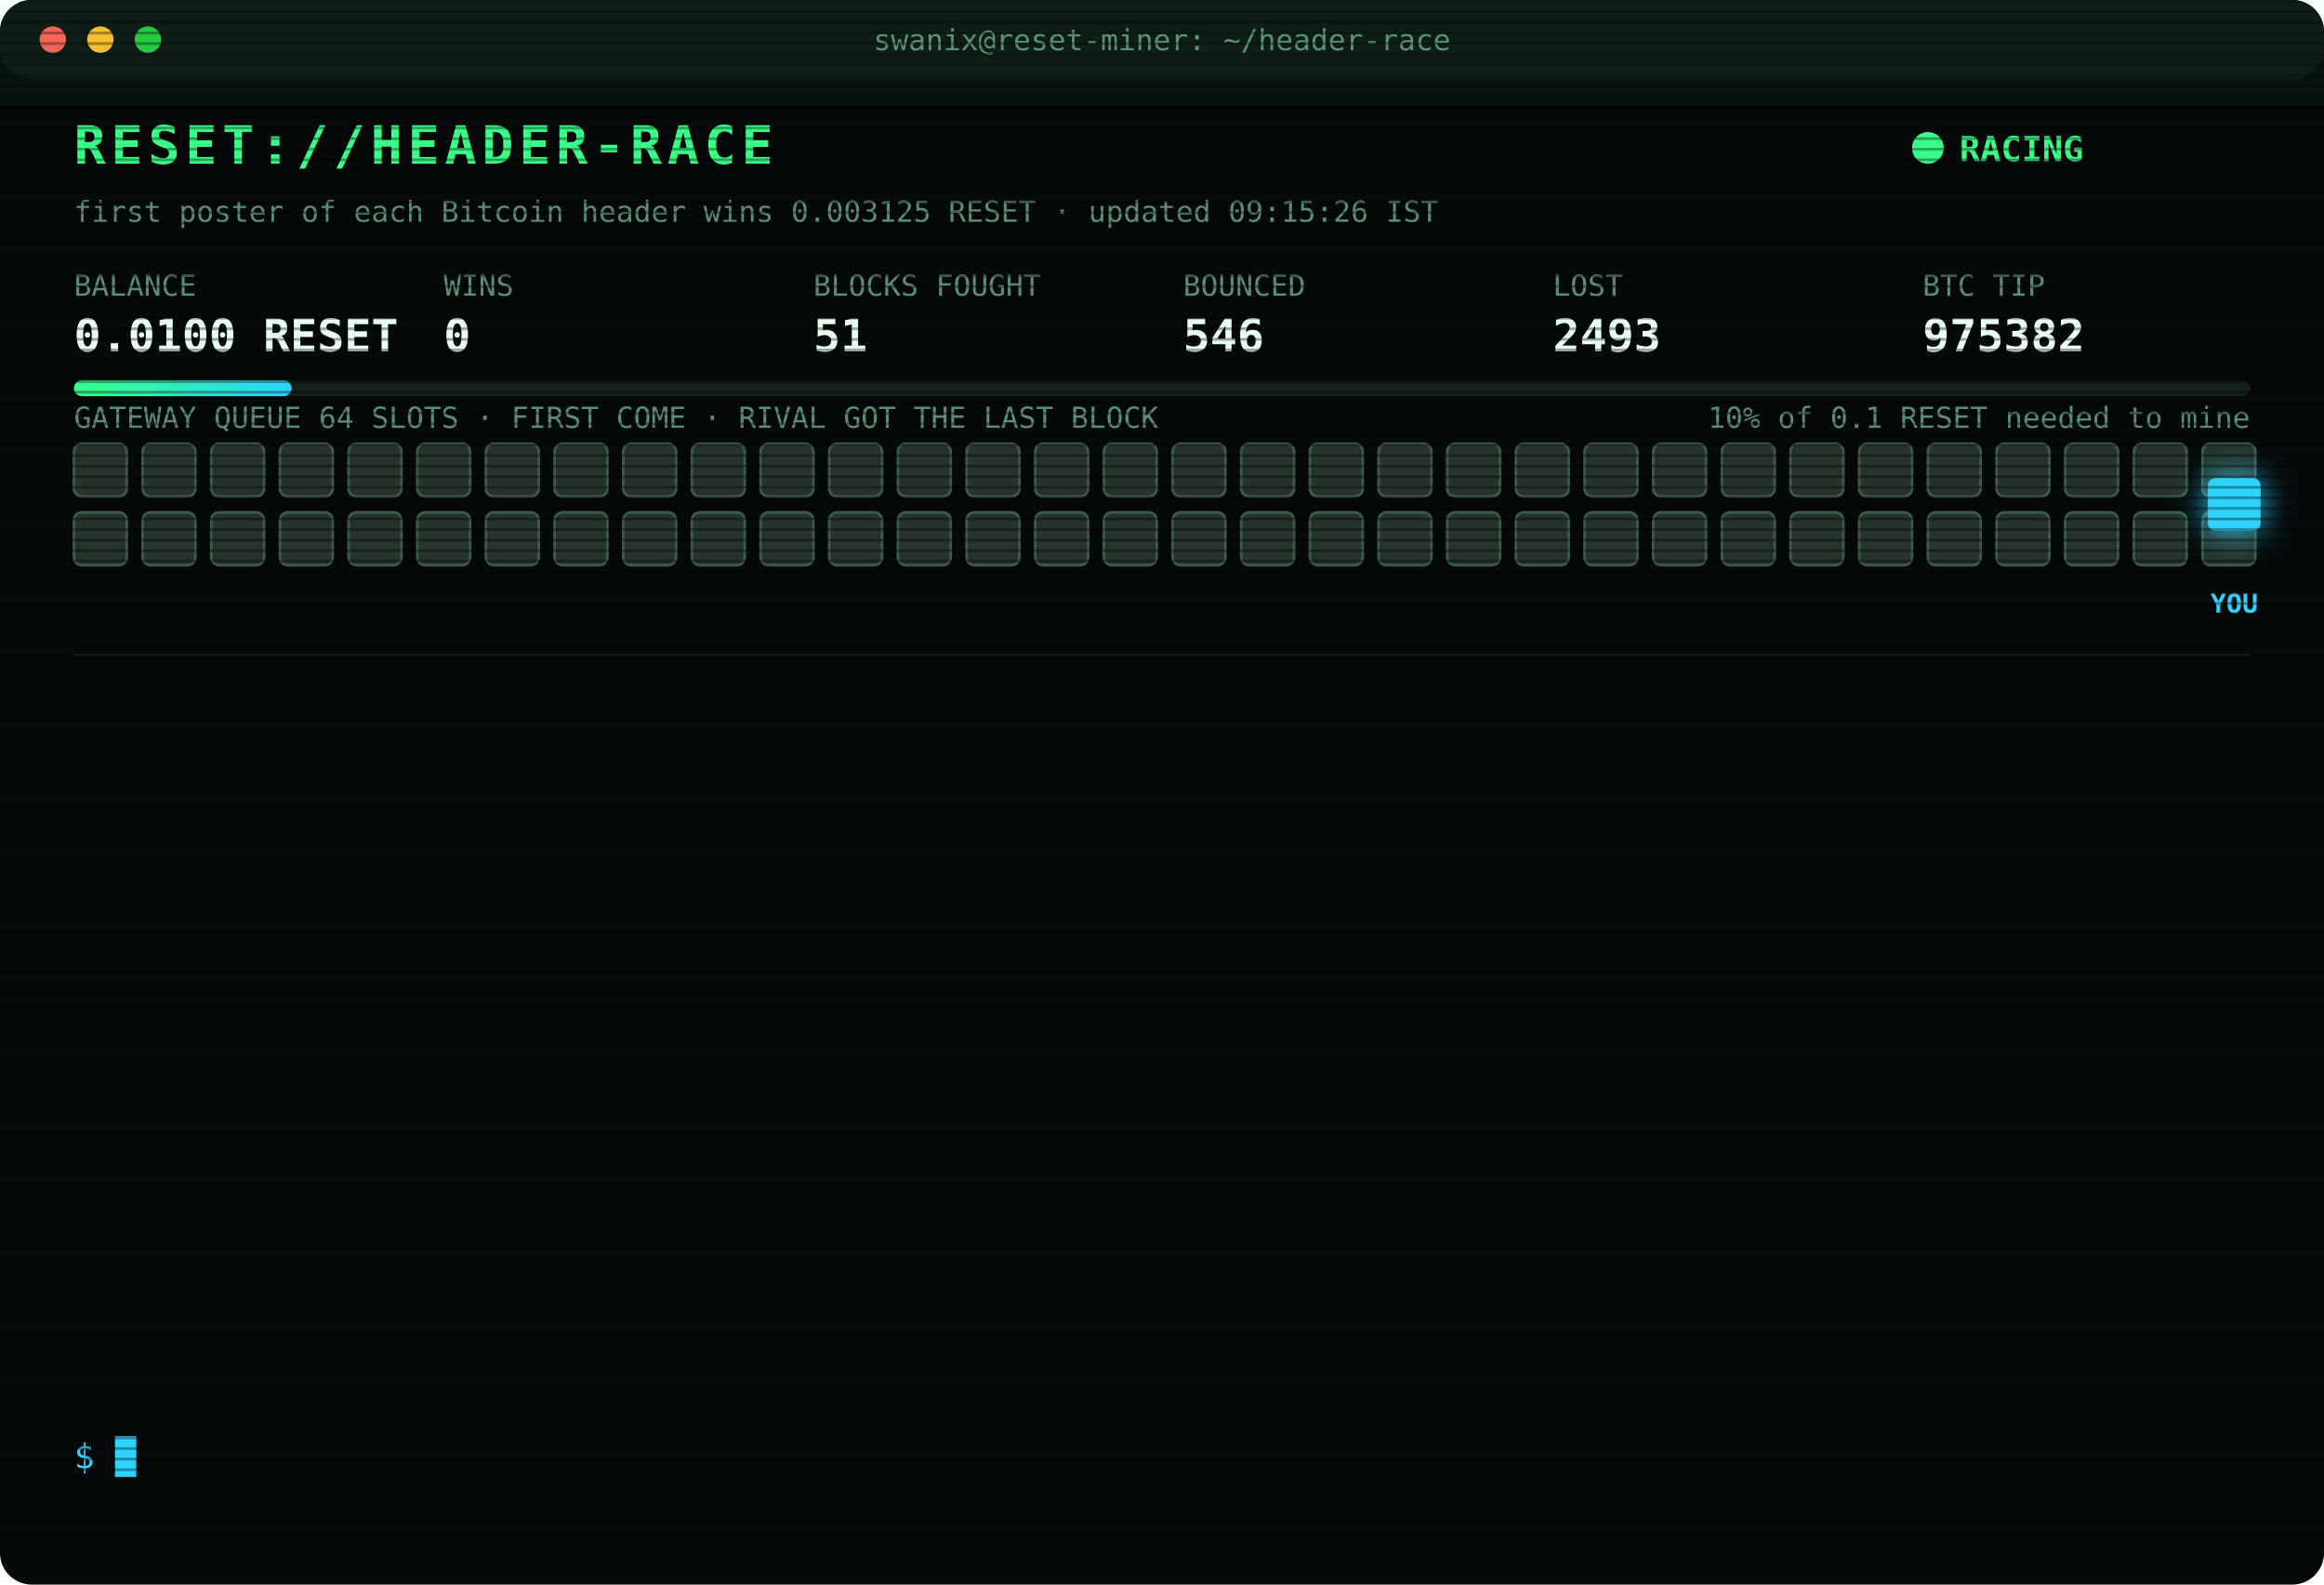
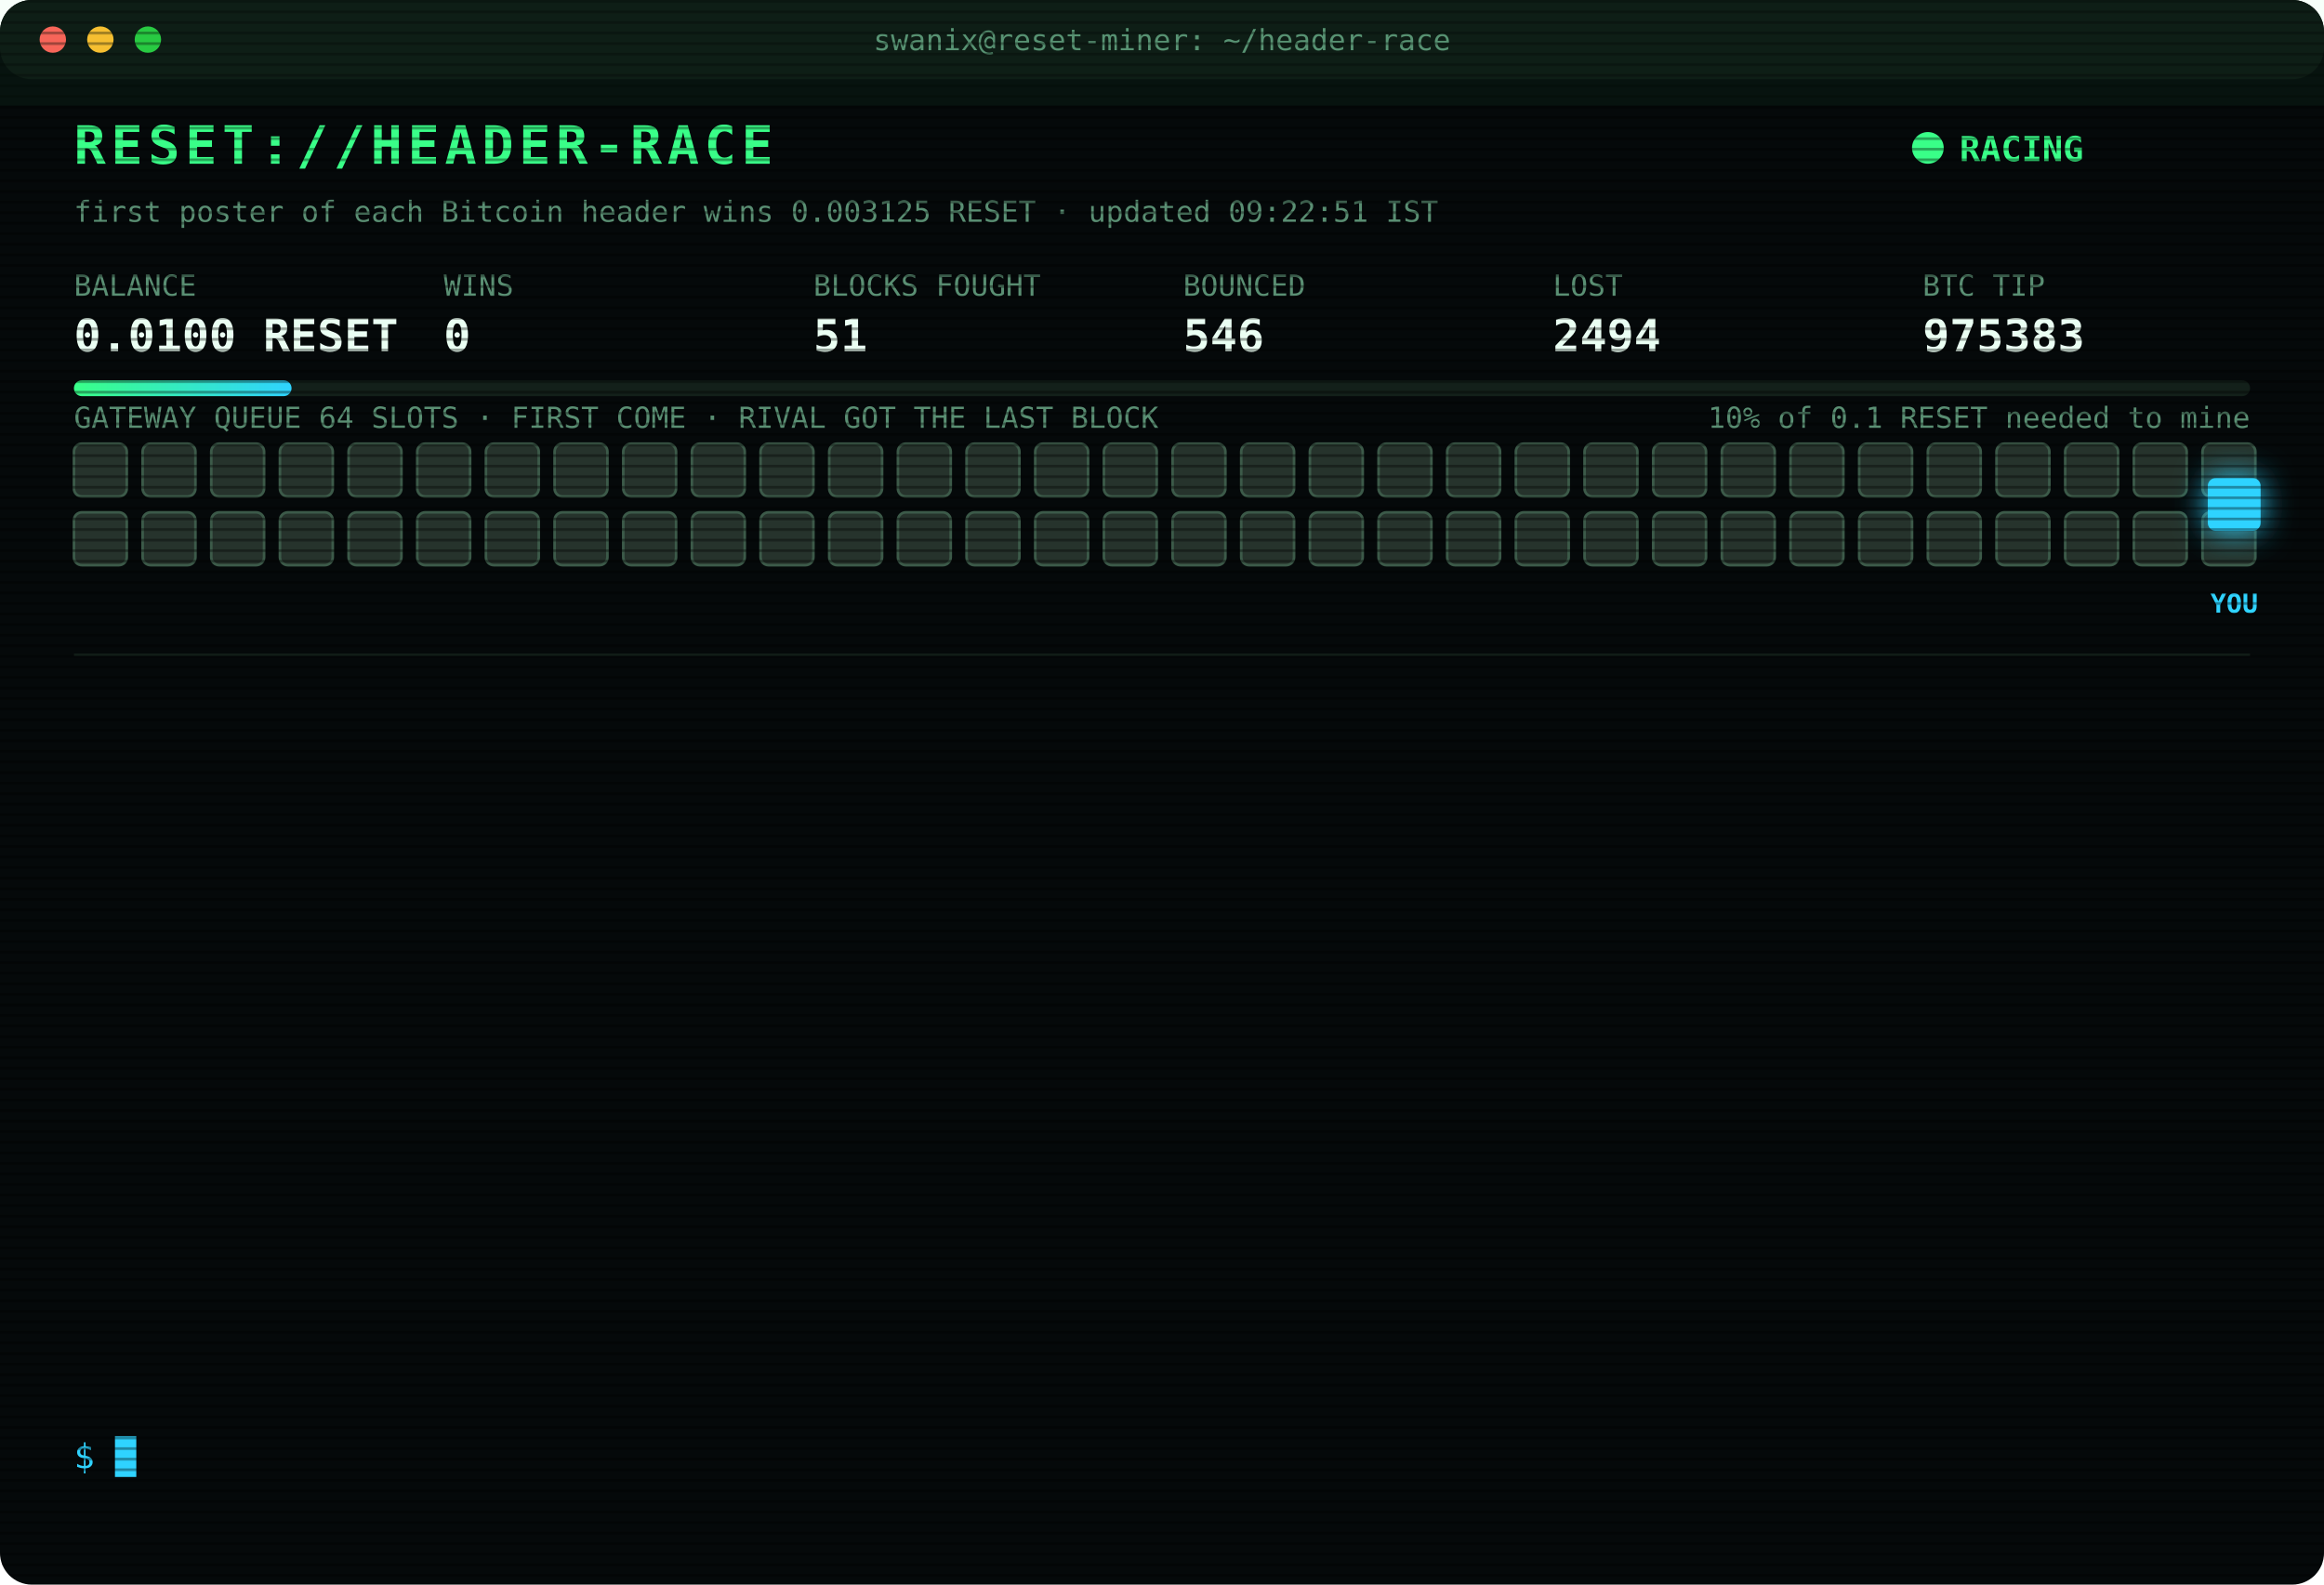
<svg xmlns="http://www.w3.org/2000/svg" width="880" height="600" viewBox="0 0 880 600" font-family="ui-monospace,SFMono-Regular,Menlo,Consolas,monospace">
  <style>
text{font-size:13px;fill:#7CFFB2}
.title{font-size:20px;font-weight:700;fill:#39FF88;letter-spacing:2px;animation:glitch 3s infinite steps(1)}
.sub{fill:#2fd3ff}.k{fill:#5a8f73;font-size:11px}.v{font-size:17px;font-weight:700;fill:#eafff3}
.ts{fill:#3f6b56}.boot{fill:#2fd3ff}.dim{fill:#5a8f73}.bad{fill:#ff4d6d}.warn{fill:#ffd23f}.mag{fill:#ff5cf0}.win{fill:#39FF88;font-weight:700}
.tag{font-size:10px;fill:#2fd3ff;font-weight:700}
.rival{fill:#26332c;stroke:#3c5a49;animation:jam 1.2s infinite alternate}
.idle{fill:#141c18;stroke:#22302a;animation:breathe 4s infinite}
.me{fill:#2fd3ff;filter:drop-shadow(0 0 6px #2fd3ff)}
.hover{animation:nudge 1.1s infinite ease-in-out}.bounce{animation:kick 1.4s infinite}
.ln{opacity:0;animation:in .4s forwards}
.cur{animation:blink 1s infinite steps(1)}
.scan{animation:scan 6s infinite linear}
.led{animation:blink 1.4s infinite}
@keyframes in{from{opacity:0;transform:translateX(-6px)}to{opacity:1;transform:none}}
@keyframes blink{50%{opacity:0}}
@keyframes jam{to{fill:#33463b}}
@keyframes breathe{50%{opacity:.4}}
@keyframes nudge{50%{transform:translateX(-10px)}}
@keyframes kick{0%,100%{transform:none}30%{transform:translateX(-14px)}55%{transform:translateX(10px) translateY(-6px)}}
@keyframes glitch{0%,92%{transform:none}93%{transform:translateX(2px);fill:#ff4d6d}95%{transform:translateX(-2px);fill:#2fd3ff}97%{transform:none}}
@keyframes scan{from{transform:translateY(-40px)}to{transform:translateY(600px)}}
</style>
  <defs>
    <pattern id="sl" width="4" height="4" patternUnits="userSpaceOnUse">
      <rect width="4" height="1" fill="#000" opacity=".35" />
    </pattern>
    <linearGradient id="bar">
      <stop offset="0" stop-color="#39FF88" />
      <stop offset="1" stop-color="#2fd3ff" />
    </linearGradient>
  </defs>
  <rect width="880" height="600" rx="12" fill="#05090a" />
  <rect width="880" height="30" rx="12" fill="#0d1512" />
  <circle cx="20" cy="15" r="5" fill="#ff5f57" />
  <circle cx="38" cy="15" r="5" fill="#febc2e" />
  <circle cx="56" cy="15" r="5" fill="#28c840" />
  <text x="440" y="19" text-anchor="middle" class="k">swanix@reset-miner: ~/header-race</text>
  <text x="28" y="62" class="title">RESET://HEADER-RACE</text>
  <circle class="led" cx="730" cy="56" r="6" fill="#39FF88" />
  <text x="742" y="61" class="win">RACING</text>
-   <text x="28" y="84" class="k">first poster of each Bitcoin header wins 0.003125 RESET · updated 09:15:26 IST</text>
+   <text x="28" y="84" class="k">first poster of each Bitcoin header wins 0.003125 RESET · updated 09:22:51 IST</text>
  <text x="28" y="112" class="k">BALANCE</text>
  <text x="28" y="133" class="v">0.0100 RESET</text>
  <text x="168" y="112" class="k">WINS</text>
  <text x="168" y="133" class="v">0</text>
  <text x="308" y="112" class="k">BLOCKS FOUGHT</text>
  <text x="308" y="133" class="v">51</text>
  <text x="448" y="112" class="k">BOUNCED</text>
  <text x="448" y="133" class="v">546</text>
  <text x="588" y="112" class="k">LOST</text>
-   <text x="588" y="133" class="v">2493</text>
+   <text x="588" y="133" class="v">2494</text>
  <text x="728" y="112" class="k">BTC TIP</text>
-   <text x="728" y="133" class="v">975382</text>
+   <text x="728" y="133" class="v">975383</text>
  <rect x="28" y="144" width="824" height="6" rx="3" fill="#13201a" />
  <rect x="28" y="144" width="82.4" height="6" rx="3" fill="url(#bar)" />
  <text x="852" y="162" text-anchor="end" class="k">10% of 0.1 RESET needed to mine</text>
  <text x="28" y="162" class="k">GATEWAY QUEUE 64 SLOTS · FIRST COME · RIVAL GOT THE LAST BLOCK</text>
  <rect class="rival" x="28" y="168" width="20" height="20" rx="3" style="animation-delay:0.00s" />
  <rect class="rival" x="54" y="168" width="20" height="20" rx="3" style="animation-delay:0.05s" />
  <rect class="rival" x="80" y="168" width="20" height="20" rx="3" style="animation-delay:0.10s" />
  <rect class="rival" x="106" y="168" width="20" height="20" rx="3" style="animation-delay:0.15s" />
  <rect class="rival" x="132" y="168" width="20" height="20" rx="3" style="animation-delay:0.20s" />
  <rect class="rival" x="158" y="168" width="20" height="20" rx="3" style="animation-delay:0.25s" />
  <rect class="rival" x="184" y="168" width="20" height="20" rx="3" style="animation-delay:0.30s" />
  <rect class="rival" x="210" y="168" width="20" height="20" rx="3" style="animation-delay:0.35s" />
  <rect class="rival" x="236" y="168" width="20" height="20" rx="3" style="animation-delay:0.40s" />
  <rect class="rival" x="262" y="168" width="20" height="20" rx="3" style="animation-delay:0.45s" />
  <rect class="rival" x="288" y="168" width="20" height="20" rx="3" style="animation-delay:0.50s" />
  <rect class="rival" x="314" y="168" width="20" height="20" rx="3" style="animation-delay:0.55s" />
  <rect class="rival" x="340" y="168" width="20" height="20" rx="3" style="animation-delay:0.60s" />
  <rect class="rival" x="366" y="168" width="20" height="20" rx="3" style="animation-delay:0.65s" />
  <rect class="rival" x="392" y="168" width="20" height="20" rx="3" style="animation-delay:0.70s" />
  <rect class="rival" x="418" y="168" width="20" height="20" rx="3" style="animation-delay:0.75s" />
  <rect class="rival" x="444" y="168" width="20" height="20" rx="3" style="animation-delay:0.80s" />
  <rect class="rival" x="470" y="168" width="20" height="20" rx="3" style="animation-delay:0.85s" />
  <rect class="rival" x="496" y="168" width="20" height="20" rx="3" style="animation-delay:0.90s" />
  <rect class="rival" x="522" y="168" width="20" height="20" rx="3" style="animation-delay:0.95s" />
  <rect class="rival" x="548" y="168" width="20" height="20" rx="3" style="animation-delay:1.00s" />
  <rect class="rival" x="574" y="168" width="20" height="20" rx="3" style="animation-delay:1.05s" />
  <rect class="rival" x="600" y="168" width="20" height="20" rx="3" style="animation-delay:1.10s" />
  <rect class="rival" x="626" y="168" width="20" height="20" rx="3" style="animation-delay:1.15s" />
  <rect class="rival" x="652" y="168" width="20" height="20" rx="3" style="animation-delay:1.20s" />
  <rect class="rival" x="678" y="168" width="20" height="20" rx="3" style="animation-delay:1.25s" />
  <rect class="rival" x="704" y="168" width="20" height="20" rx="3" style="animation-delay:1.30s" />
  <rect class="rival" x="730" y="168" width="20" height="20" rx="3" style="animation-delay:1.35s" />
  <rect class="rival" x="756" y="168" width="20" height="20" rx="3" style="animation-delay:1.40s" />
  <rect class="rival" x="782" y="168" width="20" height="20" rx="3" style="animation-delay:1.45s" />
  <rect class="rival" x="808" y="168" width="20" height="20" rx="3" style="animation-delay:1.50s" />
  <rect class="rival" x="834" y="168" width="20" height="20" rx="3" style="animation-delay:1.55s" />
  <rect class="rival" x="28" y="194" width="20" height="20" rx="3" style="animation-delay:1.60s" />
  <rect class="rival" x="54" y="194" width="20" height="20" rx="3" style="animation-delay:1.65s" />
  <rect class="rival" x="80" y="194" width="20" height="20" rx="3" style="animation-delay:1.70s" />
  <rect class="rival" x="106" y="194" width="20" height="20" rx="3" style="animation-delay:1.75s" />
  <rect class="rival" x="132" y="194" width="20" height="20" rx="3" style="animation-delay:1.80s" />
  <rect class="rival" x="158" y="194" width="20" height="20" rx="3" style="animation-delay:1.85s" />
  <rect class="rival" x="184" y="194" width="20" height="20" rx="3" style="animation-delay:1.90s" />
  <rect class="rival" x="210" y="194" width="20" height="20" rx="3" style="animation-delay:1.95s" />
  <rect class="rival" x="236" y="194" width="20" height="20" rx="3" style="animation-delay:2.00s" />
  <rect class="rival" x="262" y="194" width="20" height="20" rx="3" style="animation-delay:2.05s" />
  <rect class="rival" x="288" y="194" width="20" height="20" rx="3" style="animation-delay:2.10s" />
  <rect class="rival" x="314" y="194" width="20" height="20" rx="3" style="animation-delay:2.15s" />
  <rect class="rival" x="340" y="194" width="20" height="20" rx="3" style="animation-delay:2.20s" />
  <rect class="rival" x="366" y="194" width="20" height="20" rx="3" style="animation-delay:2.25s" />
  <rect class="rival" x="392" y="194" width="20" height="20" rx="3" style="animation-delay:2.30s" />
  <rect class="rival" x="418" y="194" width="20" height="20" rx="3" style="animation-delay:2.35s" />
  <rect class="rival" x="444" y="194" width="20" height="20" rx="3" style="animation-delay:2.40s" />
  <rect class="rival" x="470" y="194" width="20" height="20" rx="3" style="animation-delay:2.45s" />
  <rect class="rival" x="496" y="194" width="20" height="20" rx="3" style="animation-delay:2.50s" />
  <rect class="rival" x="522" y="194" width="20" height="20" rx="3" style="animation-delay:2.55s" />
  <rect class="rival" x="548" y="194" width="20" height="20" rx="3" style="animation-delay:2.60s" />
  <rect class="rival" x="574" y="194" width="20" height="20" rx="3" style="animation-delay:2.65s" />
  <rect class="rival" x="600" y="194" width="20" height="20" rx="3" style="animation-delay:2.70s" />
  <rect class="rival" x="626" y="194" width="20" height="20" rx="3" style="animation-delay:2.75s" />
  <rect class="rival" x="652" y="194" width="20" height="20" rx="3" style="animation-delay:2.80s" />
  <rect class="rival" x="678" y="194" width="20" height="20" rx="3" style="animation-delay:2.85s" />
  <rect class="rival" x="704" y="194" width="20" height="20" rx="3" style="animation-delay:2.90s" />
  <rect class="rival" x="730" y="194" width="20" height="20" rx="3" style="animation-delay:2.95s" />
  <rect class="rival" x="756" y="194" width="20" height="20" rx="3" style="animation-delay:3.00s" />
  <rect class="rival" x="782" y="194" width="20" height="20" rx="3" style="animation-delay:3.05s" />
  <rect class="rival" x="808" y="194" width="20" height="20" rx="3" style="animation-delay:3.10s" />
  <rect class="rival" x="834" y="194" width="20" height="20" rx="3" style="animation-delay:3.15s" />
  <g class="hover">
    <rect class="me" x="836" y="181" width="20" height="20" rx="3" />
    <text class="tag" x="846" y="232" text-anchor="middle">YOU</text>
  </g>
  <line x1="28" x2="852" y1="248" y2="248" stroke="#13201a" />
  <g class="ln" style="animation-delay:0.40s">
-     <text x="28" y="270" class="ts">07:07:58</text>
-     <text x="104" y="270" class="bad">[LOST] #975369 taken by a rival miner</text>
+     <text x="28" y="270" class="ts">07:19:38</text>
+     <text x="104" y="270" class="bad">[LOST] #975370 taken by a rival miner</text>
  </g>
  <g class="ln" style="animation-delay:0.65s">
-     <text x="28" y="292" class="ts">07:19:38</text>
-     <text x="104" y="292" class="bad">[LOST] #975370 taken by a rival miner</text>
+     <text x="28" y="292" class="ts">07:26:29</text>
+     <text x="104" y="292" class="bad">[LOST] #975371 taken by a rival miner</text>
  </g>
  <g class="ln" style="animation-delay:0.90s">
-     <text x="28" y="314" class="ts">07:26:29</text>
-     <text x="104" y="314" class="bad">[LOST] #975371 taken by a rival miner</text>
+     <text x="28" y="314" class="ts">07:32:28</text>
+     <text x="104" y="314" class="bad">[LOST] #975372 taken by a rival miner</text>
  </g>
  <g class="ln" style="animation-delay:1.15s">
-     <text x="28" y="336" class="ts">07:32:28</text>
-     <text x="104" y="336" class="bad">[LOST] #975372 taken by a rival miner</text>
+     <text x="28" y="336" class="ts">07:37:59</text>
+     <text x="104" y="336" class="bad">[LOST] #975373 taken by a rival miner</text>
  </g>
  <g class="ln" style="animation-delay:1.40s">
-     <text x="28" y="358" class="ts">07:37:59</text>
-     <text x="104" y="358" class="bad">[LOST] #975373 taken by a rival miner</text>
+     <text x="28" y="358" class="ts">07:47:02</text>
+     <text x="104" y="358" class="bad">[LOST] #975374 taken by a rival miner</text>
  </g>
  <g class="ln" style="animation-delay:1.65s">
-     <text x="28" y="380" class="ts">07:47:02</text>
-     <text x="104" y="380" class="bad">[LOST] #975374 taken by a rival miner</text>
+     <text x="28" y="380" class="ts">07:51:14</text>
+     <text x="104" y="380" class="bad">[LOST] #975375 taken by a rival miner</text>
  </g>
  <g class="ln" style="animation-delay:1.90s">
-     <text x="28" y="402" class="ts">07:51:14</text>
-     <text x="104" y="402" class="bad">[LOST] #975375 taken by a rival miner</text>
+     <text x="28" y="402" class="ts">08:17:16</text>
+     <text x="104" y="402" class="bad">[LOST] #975377 taken by a rival miner</text>
  </g>
  <g class="ln" style="animation-delay:2.15s">
-     <text x="28" y="424" class="ts">08:17:16</text>
-     <text x="104" y="424" class="bad">[LOST] #975377 taken by a rival miner</text>
+     <text x="28" y="424" class="ts">08:19:26</text>
+     <text x="104" y="424" class="bad">[LOST] #975378 taken by a rival miner</text>
  </g>
  <g class="ln" style="animation-delay:2.40s">
-     <text x="28" y="446" class="ts">08:19:26</text>
-     <text x="104" y="446" class="bad">[LOST] #975378 taken by a rival miner</text>
+     <text x="28" y="446" class="ts">08:25:32</text>
+     <text x="104" y="446" class="dim">[STINT END] calls 756 · wins 0</text>
  </g>
  <g class="ln" style="animation-delay:2.65s">
-     <text x="28" y="468" class="ts">08:25:32</text>
-     <text x="104" y="468" class="dim">[STINT END] calls 756 · wins 0</text>
+     <text x="28" y="468" class="ts">08:30:27</text>
+     <text x="104" y="468" class="boot">[BOOT] racer v3 online · 3 feeds · stint 340m</text>
  </g>
  <g class="ln" style="animation-delay:2.90s">
-     <text x="28" y="490" class="ts">08:30:27</text>
-     <text x="104" y="490" class="boot">[BOOT] racer v3 online · 3 feeds · stint 340m</text>
+     <text x="28" y="490" class="ts">08:34:05</text>
+     <text x="104" y="490" class="bad">[LOST] #975381 taken by a rival miner</text>
  </g>
  <g class="ln" style="animation-delay:3.15s">
-     <text x="28" y="512" class="ts">08:34:05</text>
-     <text x="104" y="512" class="bad">[LOST] #975381 taken by a rival miner</text>
+     <text x="28" y="512" class="ts">09:00:59</text>
+     <text x="104" y="512" class="bad">[LOST] #975382 taken by a rival miner</text>
  </g>
  <g class="ln" style="animation-delay:3.40s">
-     <text x="28" y="534" class="ts">09:00:59</text>
-     <text x="104" y="534" class="bad">[LOST] #975382 taken by a rival miner</text>
+     <text x="28" y="534" class="ts">09:22:51</text>
+     <text x="104" y="534" class="bad">[LOST] #975383 taken by a rival miner</text>
  </g>
  <text x="28" y="556" class="sub">$ <tspan class="cur">█</tspan>
  </text>
  <rect width="880" height="600" rx="12" fill="url(#sl)" pointer-events="none" />
  <rect class="scan" width="880" height="40" fill="#39FF88" opacity=".04" />
</svg>
